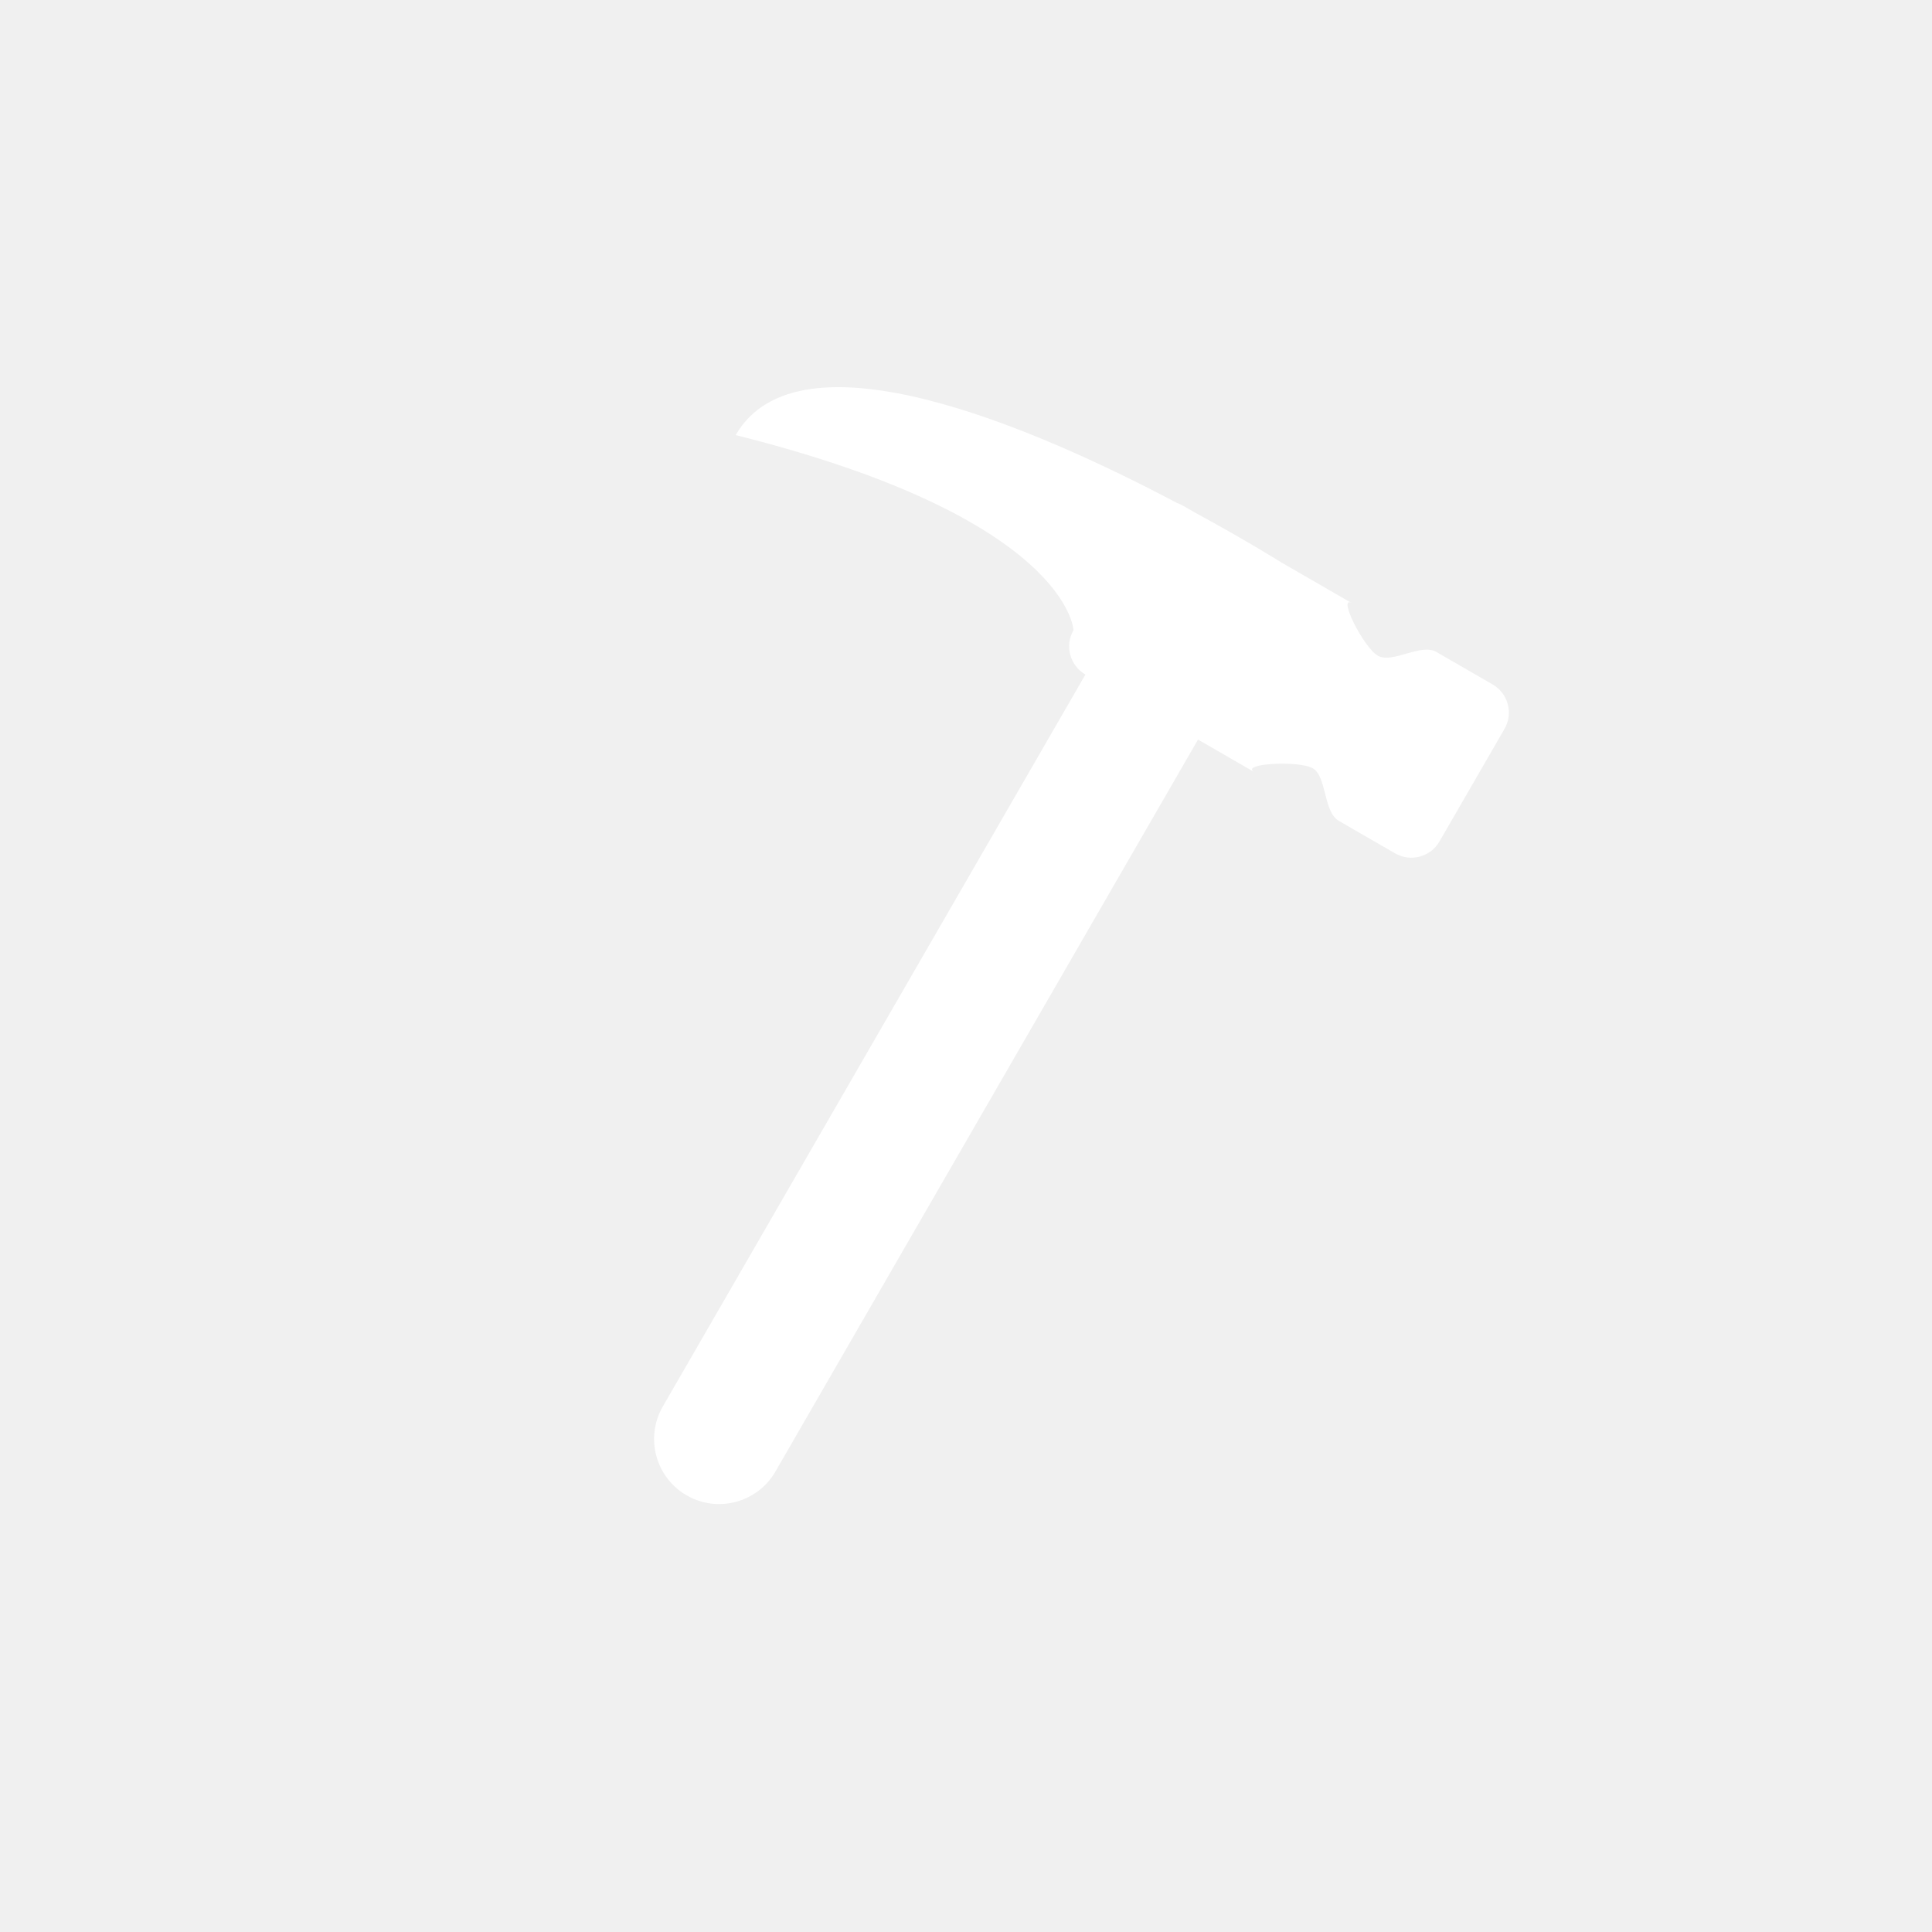
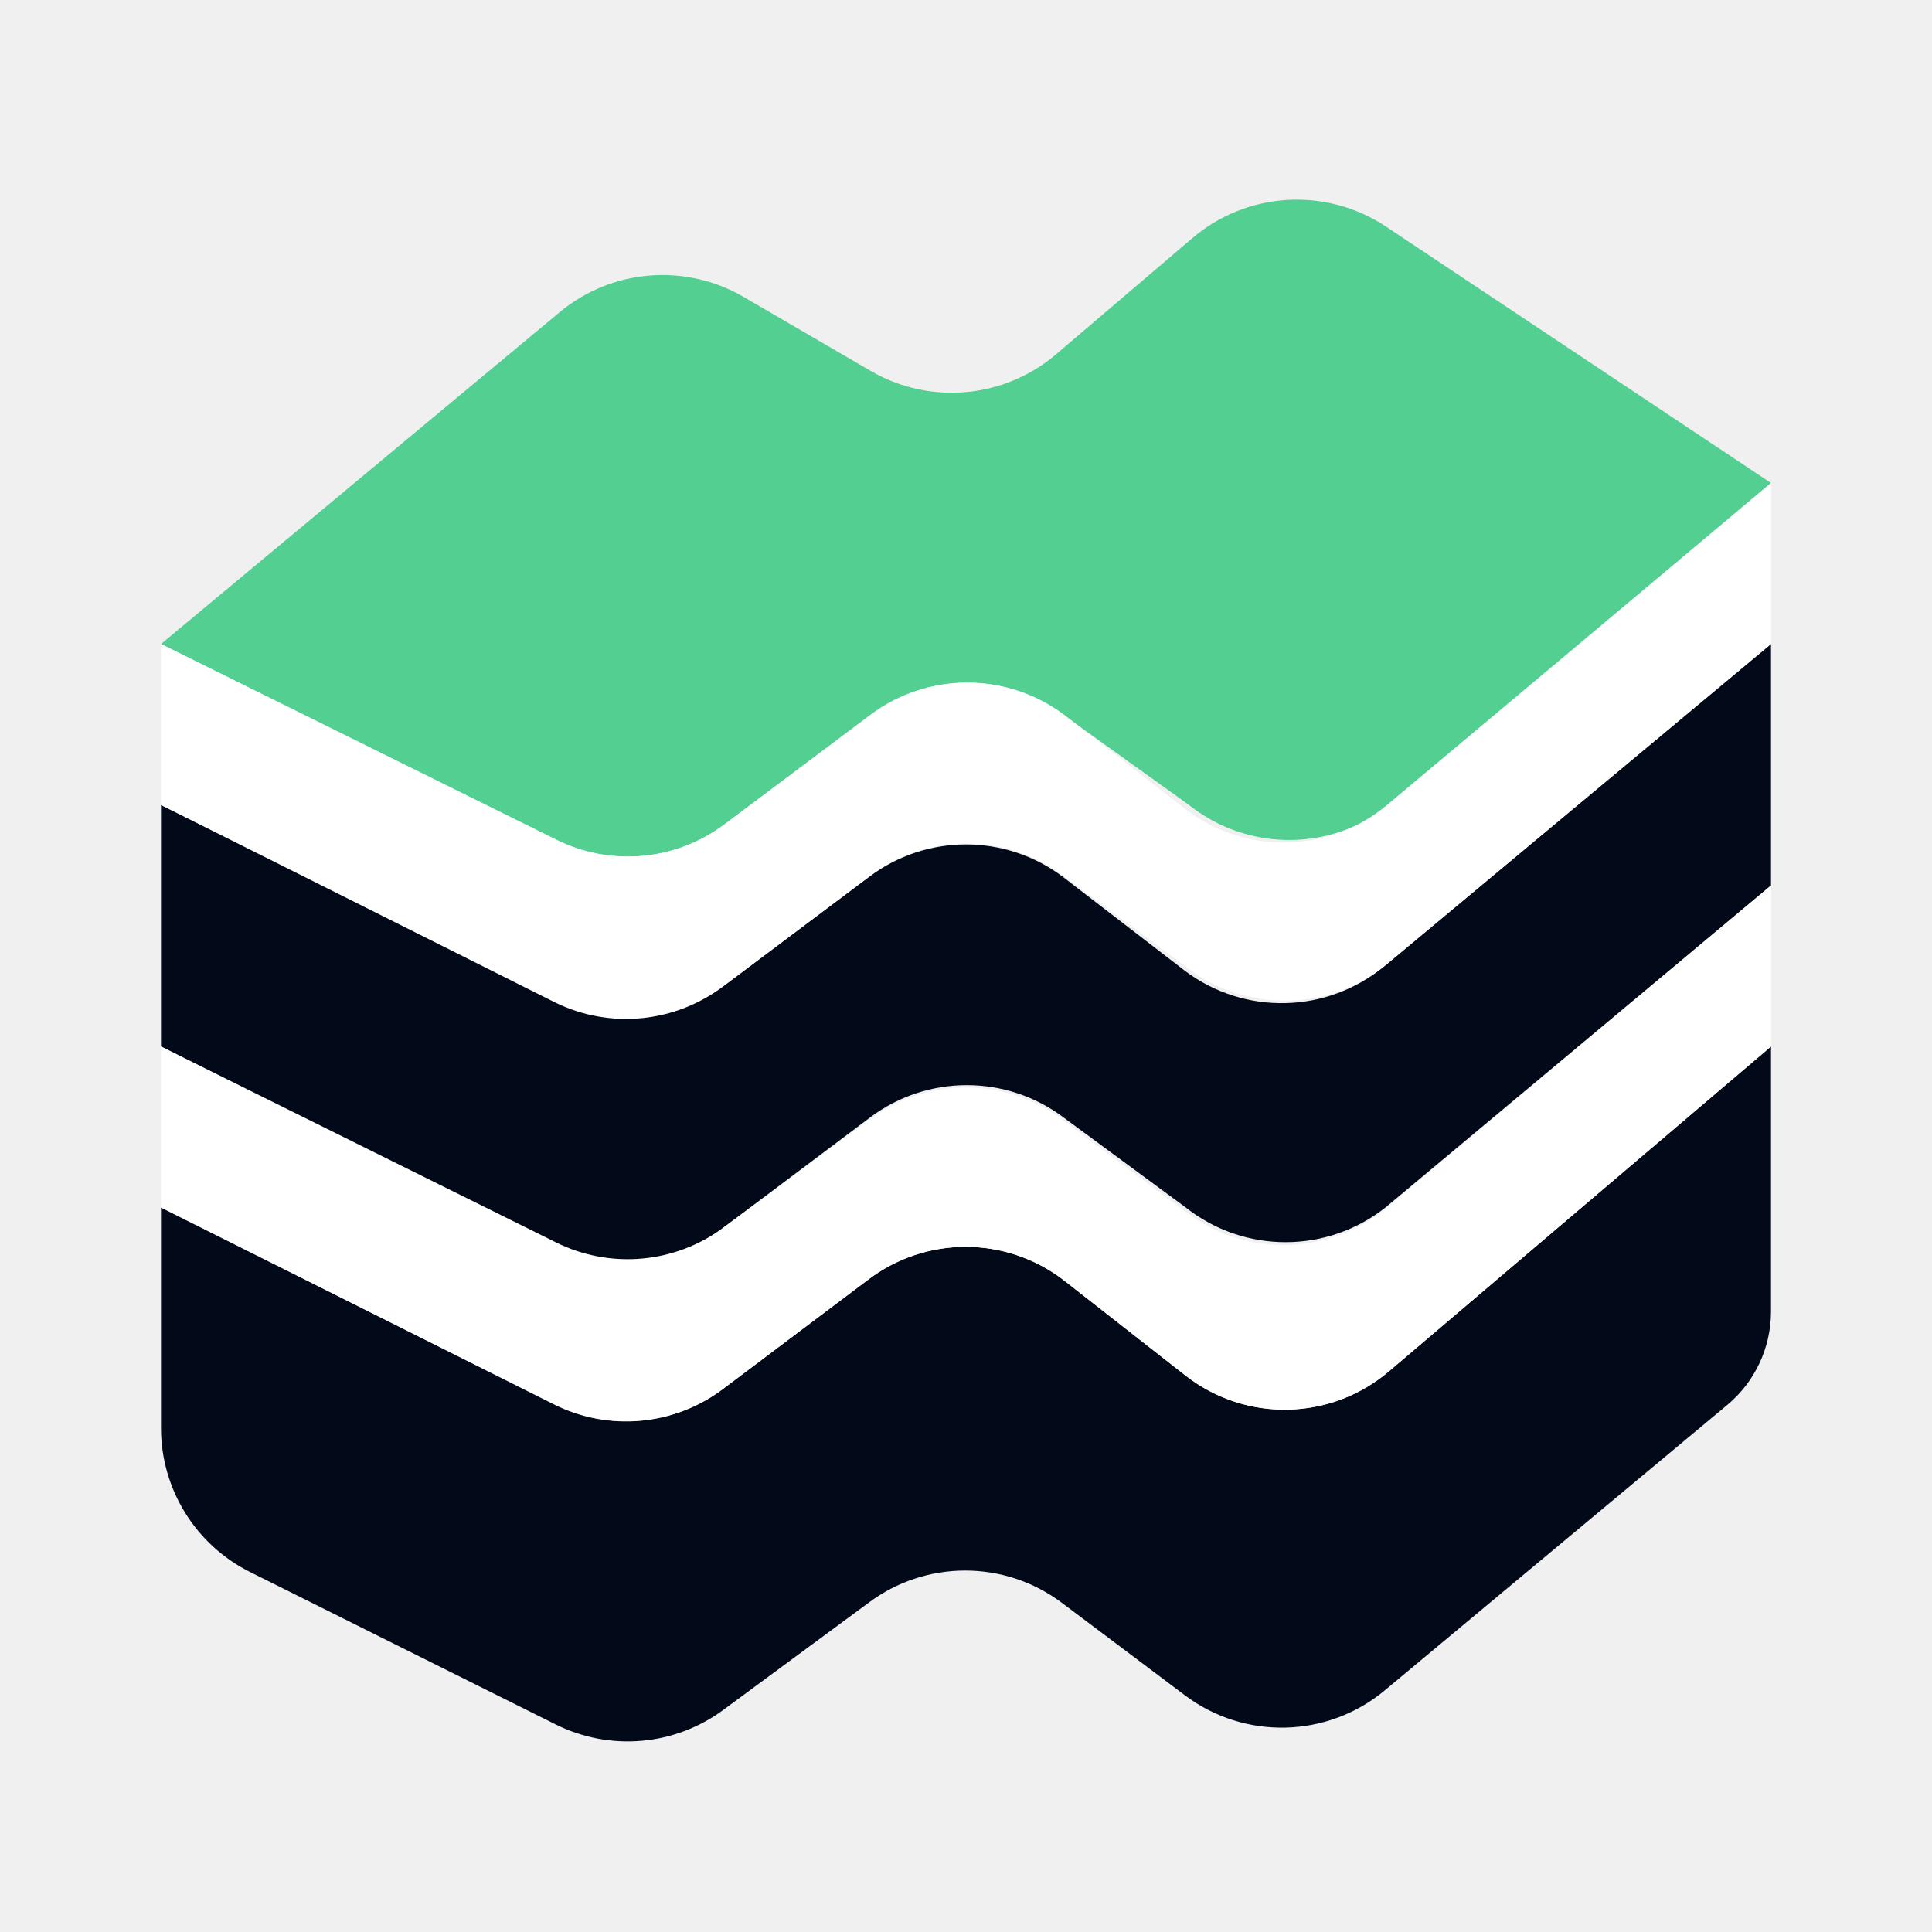
- <svg xmlns="http://www.w3.org/2000/svg" preserveAspectRatio="xMidYMid" width="64" height="64" viewBox="0 0 64 64">
-   <path fill="white" d="M46.214,28.268 L44.349,27.191 C43.834,26.894 43.955,25.720 43.488,25.451 C43.022,25.182 41.063,25.294 41.551,25.576 L39.686,24.499 L25.687,48.747 C25.092,49.777 23.775,50.130 22.745,49.535 C21.715,48.940 21.362,47.623 21.956,46.593 L35.956,22.345 C35.441,22.048 35.264,21.389 35.561,20.874 C35.561,20.874 35.406,17.174 24.370,14.413 C26.476,10.767 34.357,14.210 38.990,16.662 C39.057,16.684 39.123,16.713 39.186,16.750 L39.589,16.982 C41.306,17.914 42.450,18.634 42.450,18.634 L44.782,19.980 C44.294,19.699 45.164,21.445 45.642,21.721 C46.120,21.997 47.064,21.298 47.580,21.596 L49.445,22.673 C49.960,22.970 50.136,23.629 49.839,24.144 L47.685,27.874 C47.388,28.389 46.729,28.566 46.214,28.268 Z" class="cls-2" />
+ <svg xmlns="http://www.w3.org/2000/svg" viewBox="0 0 24 24">
+   <defs>
+     <style>
+             .b {
+             fill: #53cf92;
+             }
+ 
+             .c {
+             fill: #020a1a;
+             }
+ 
+             .d {
+             fill: #fff;
+             }
+         </style>
+   </defs>
+   <path class="b" d="M6.95,3.88,2,8l4.94,2.45A2,2,0,0,0,9,10.24l1.81-1.36a2,2,0,0,1,2.4,0L14.77,10A2,2,0,0,0,17.26,10L22,6,17.21,2.81a2,2,0,0,0-2.4.15L13.12,4.4a2,2,0,0,1-2.3.21L9.24,3.69A2,2,0,0,0,6.95,3.88Z" />
+   <path class="c" d="M2,15l4.88,2.44A2,2,0,0,0,9,17.24l1.78-1.34a2,2,0,0,1,2.43,0l1.52,1.19a2,2,0,0,0,2.53-.06L22,13v3.3a1.51,1.51,0,0,1-.54,1.15L17.2,21a2,2,0,0,1-2.48.06l-1.53-1.15a2,2,0,0,0-2.4,0L9,21.23a2,2,0,0,1-2.1.19L3.11,19.53A2,2,0,0,1,2,17.74Z" />
+   <path class="c" d="M22,8l-4.8,4a2,2,0,0,1-2.48.06L13.2,10.89a2,2,0,0,0-2.4,0L9,12.24a2,2,0,0,1-2.09.19L2,10v3l4.88,2.45A2,2,0,0,0,9,15.24l1.81-1.36a2,2,0,0,1,2.4,0L14.73,15A2,2,0,0,0,17.21,15L22,11Z" />
+   <path class="d" d="M17.23,10a2,2,0,0,1-2.48.07L13.22,8.88a2,2,0,0,0-2.4,0L9,10.24a2,2,0,0,1-2.09.19L2,8v2l4.89,2.45A2,2,0,0,0,9,12.24l1.81-1.36a2,2,0,0,1,2.4,0L14.72,12A2,2,0,0,0,17.2,12L22,8V6Z" />
+   <path class="d" d="M22,11l-4.77,4a2,2,0,0,1-2.48.07l-1.55-1.16a2,2,0,0,0-2.4,0L9,15.24a2,2,0,0,1-2.1.19L2,13v2l4.87,2.44A2,2,0,0,0,9,17.24l1.78-1.34a2,2,0,0,1,2.43,0l1.52,1.19a2,2,0,0,0,2.53-.06L22,13Z" />
</svg>
